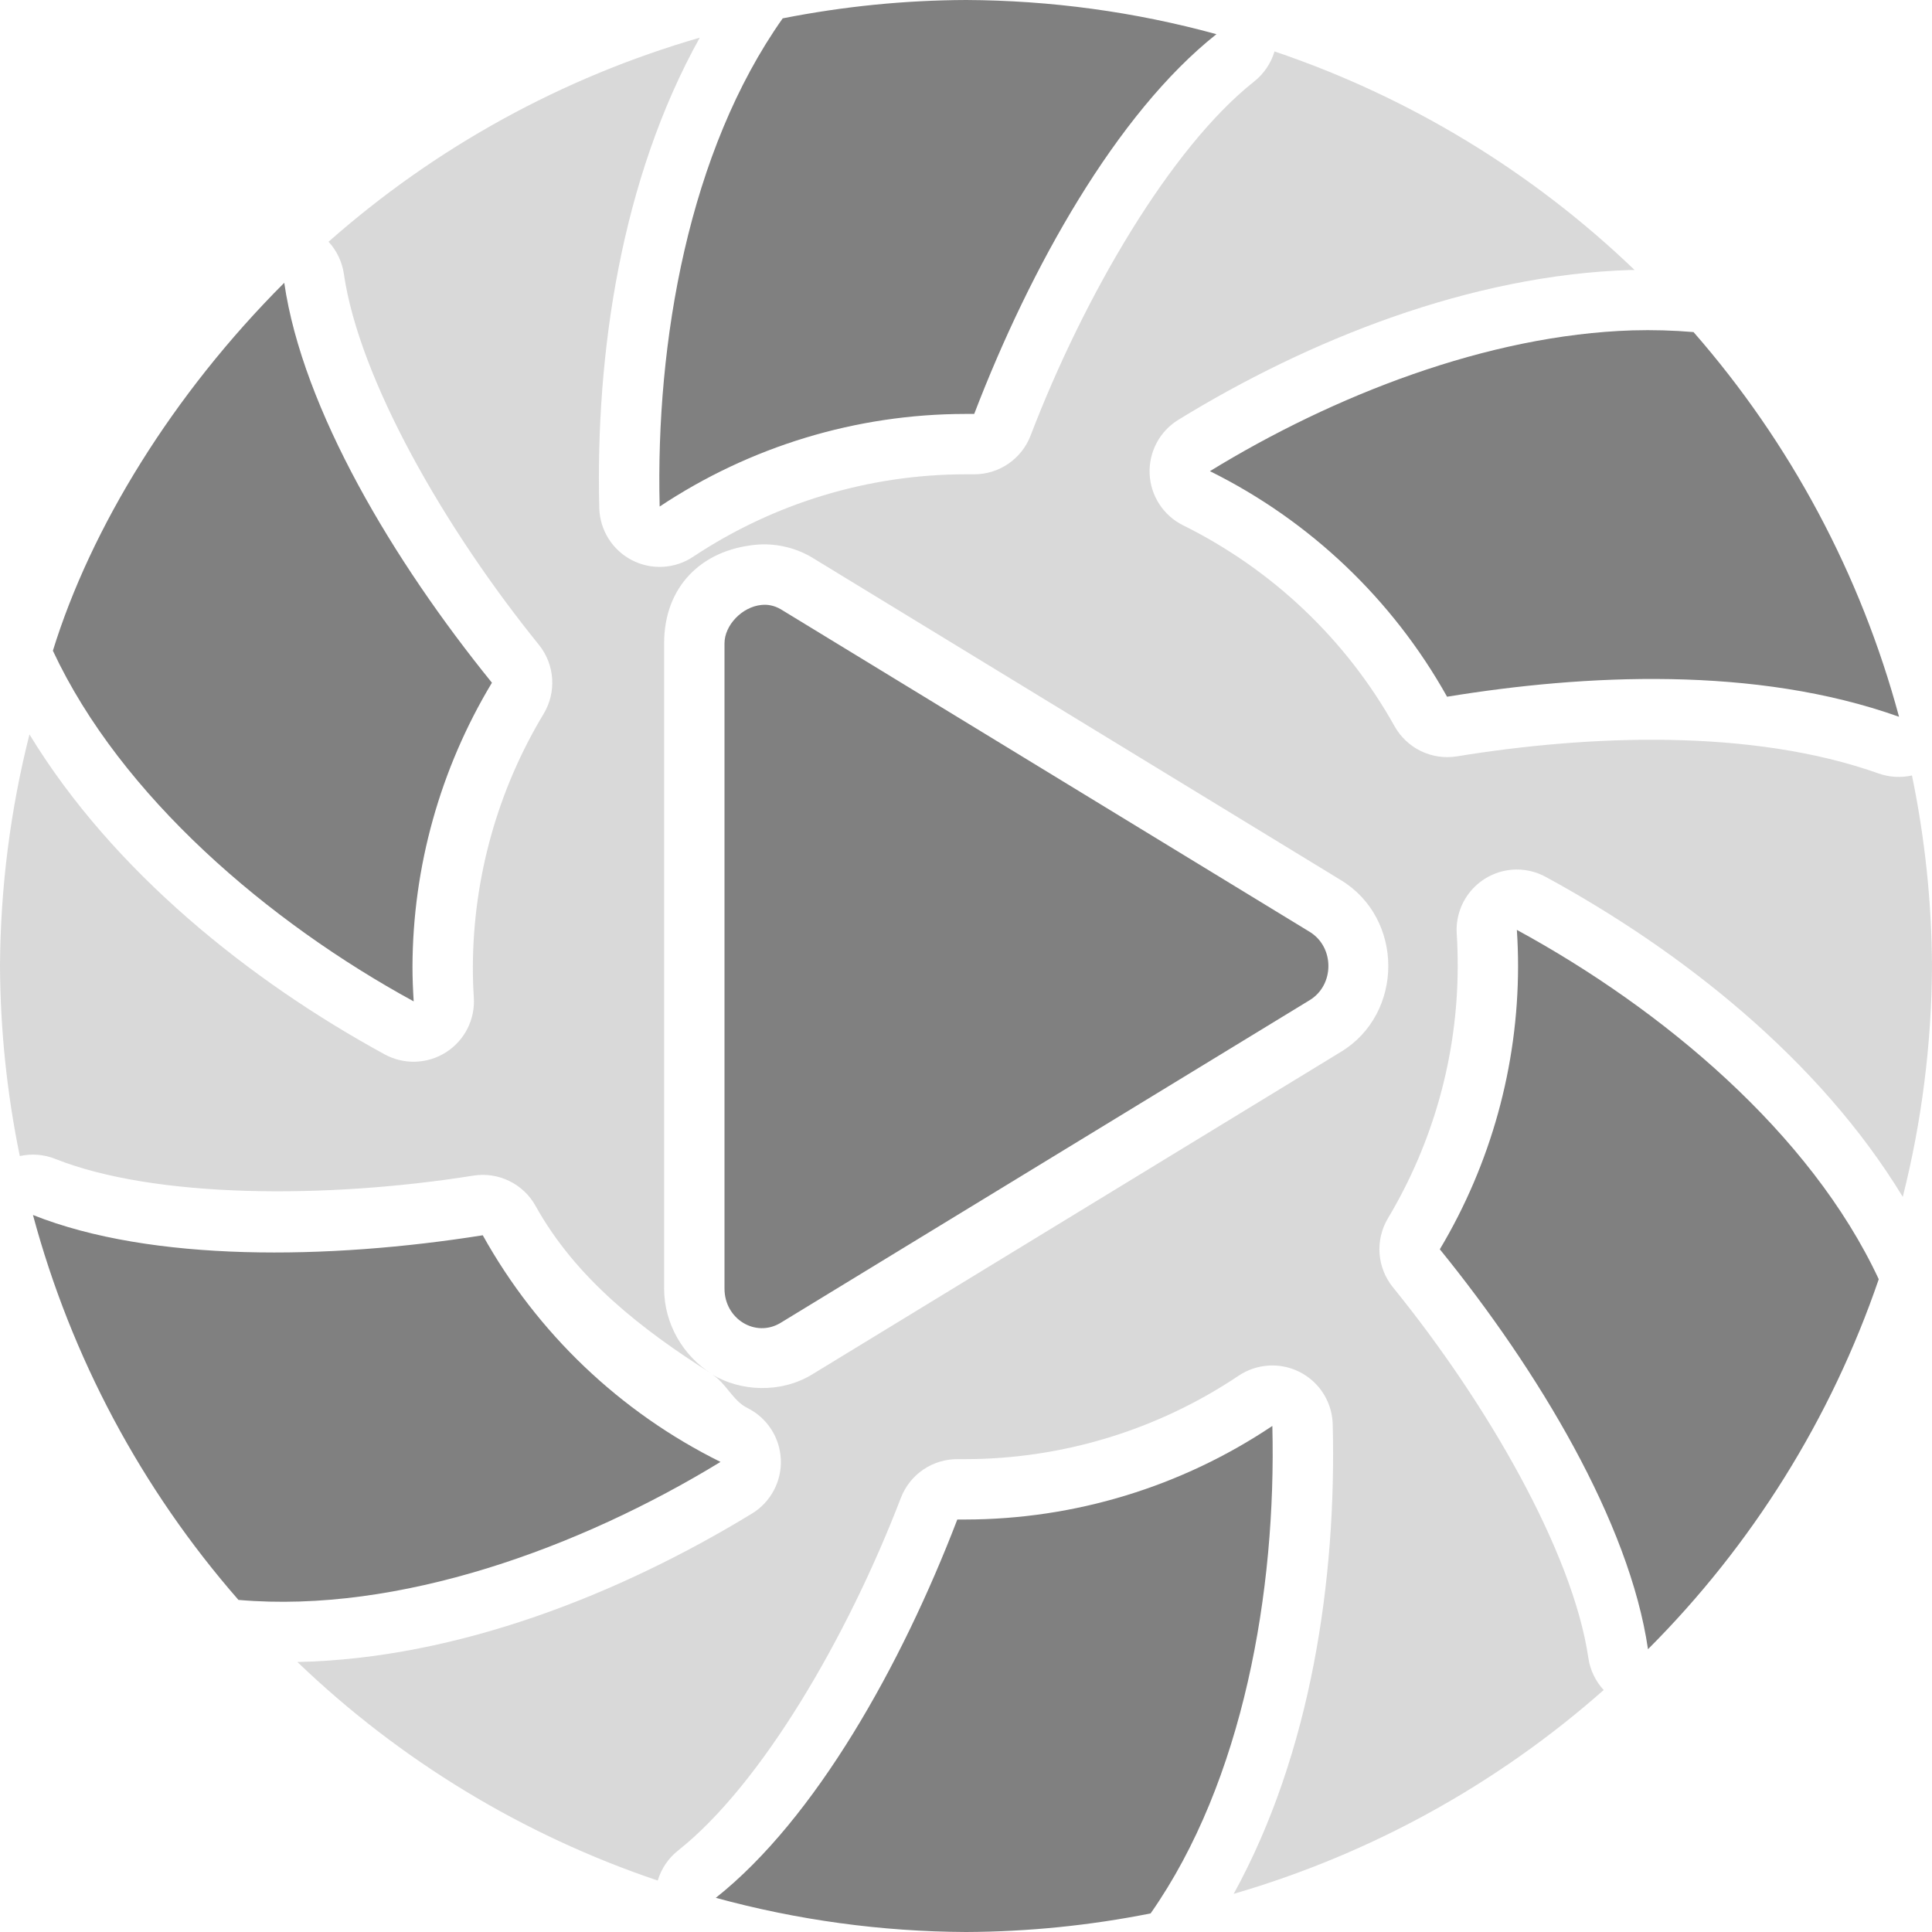
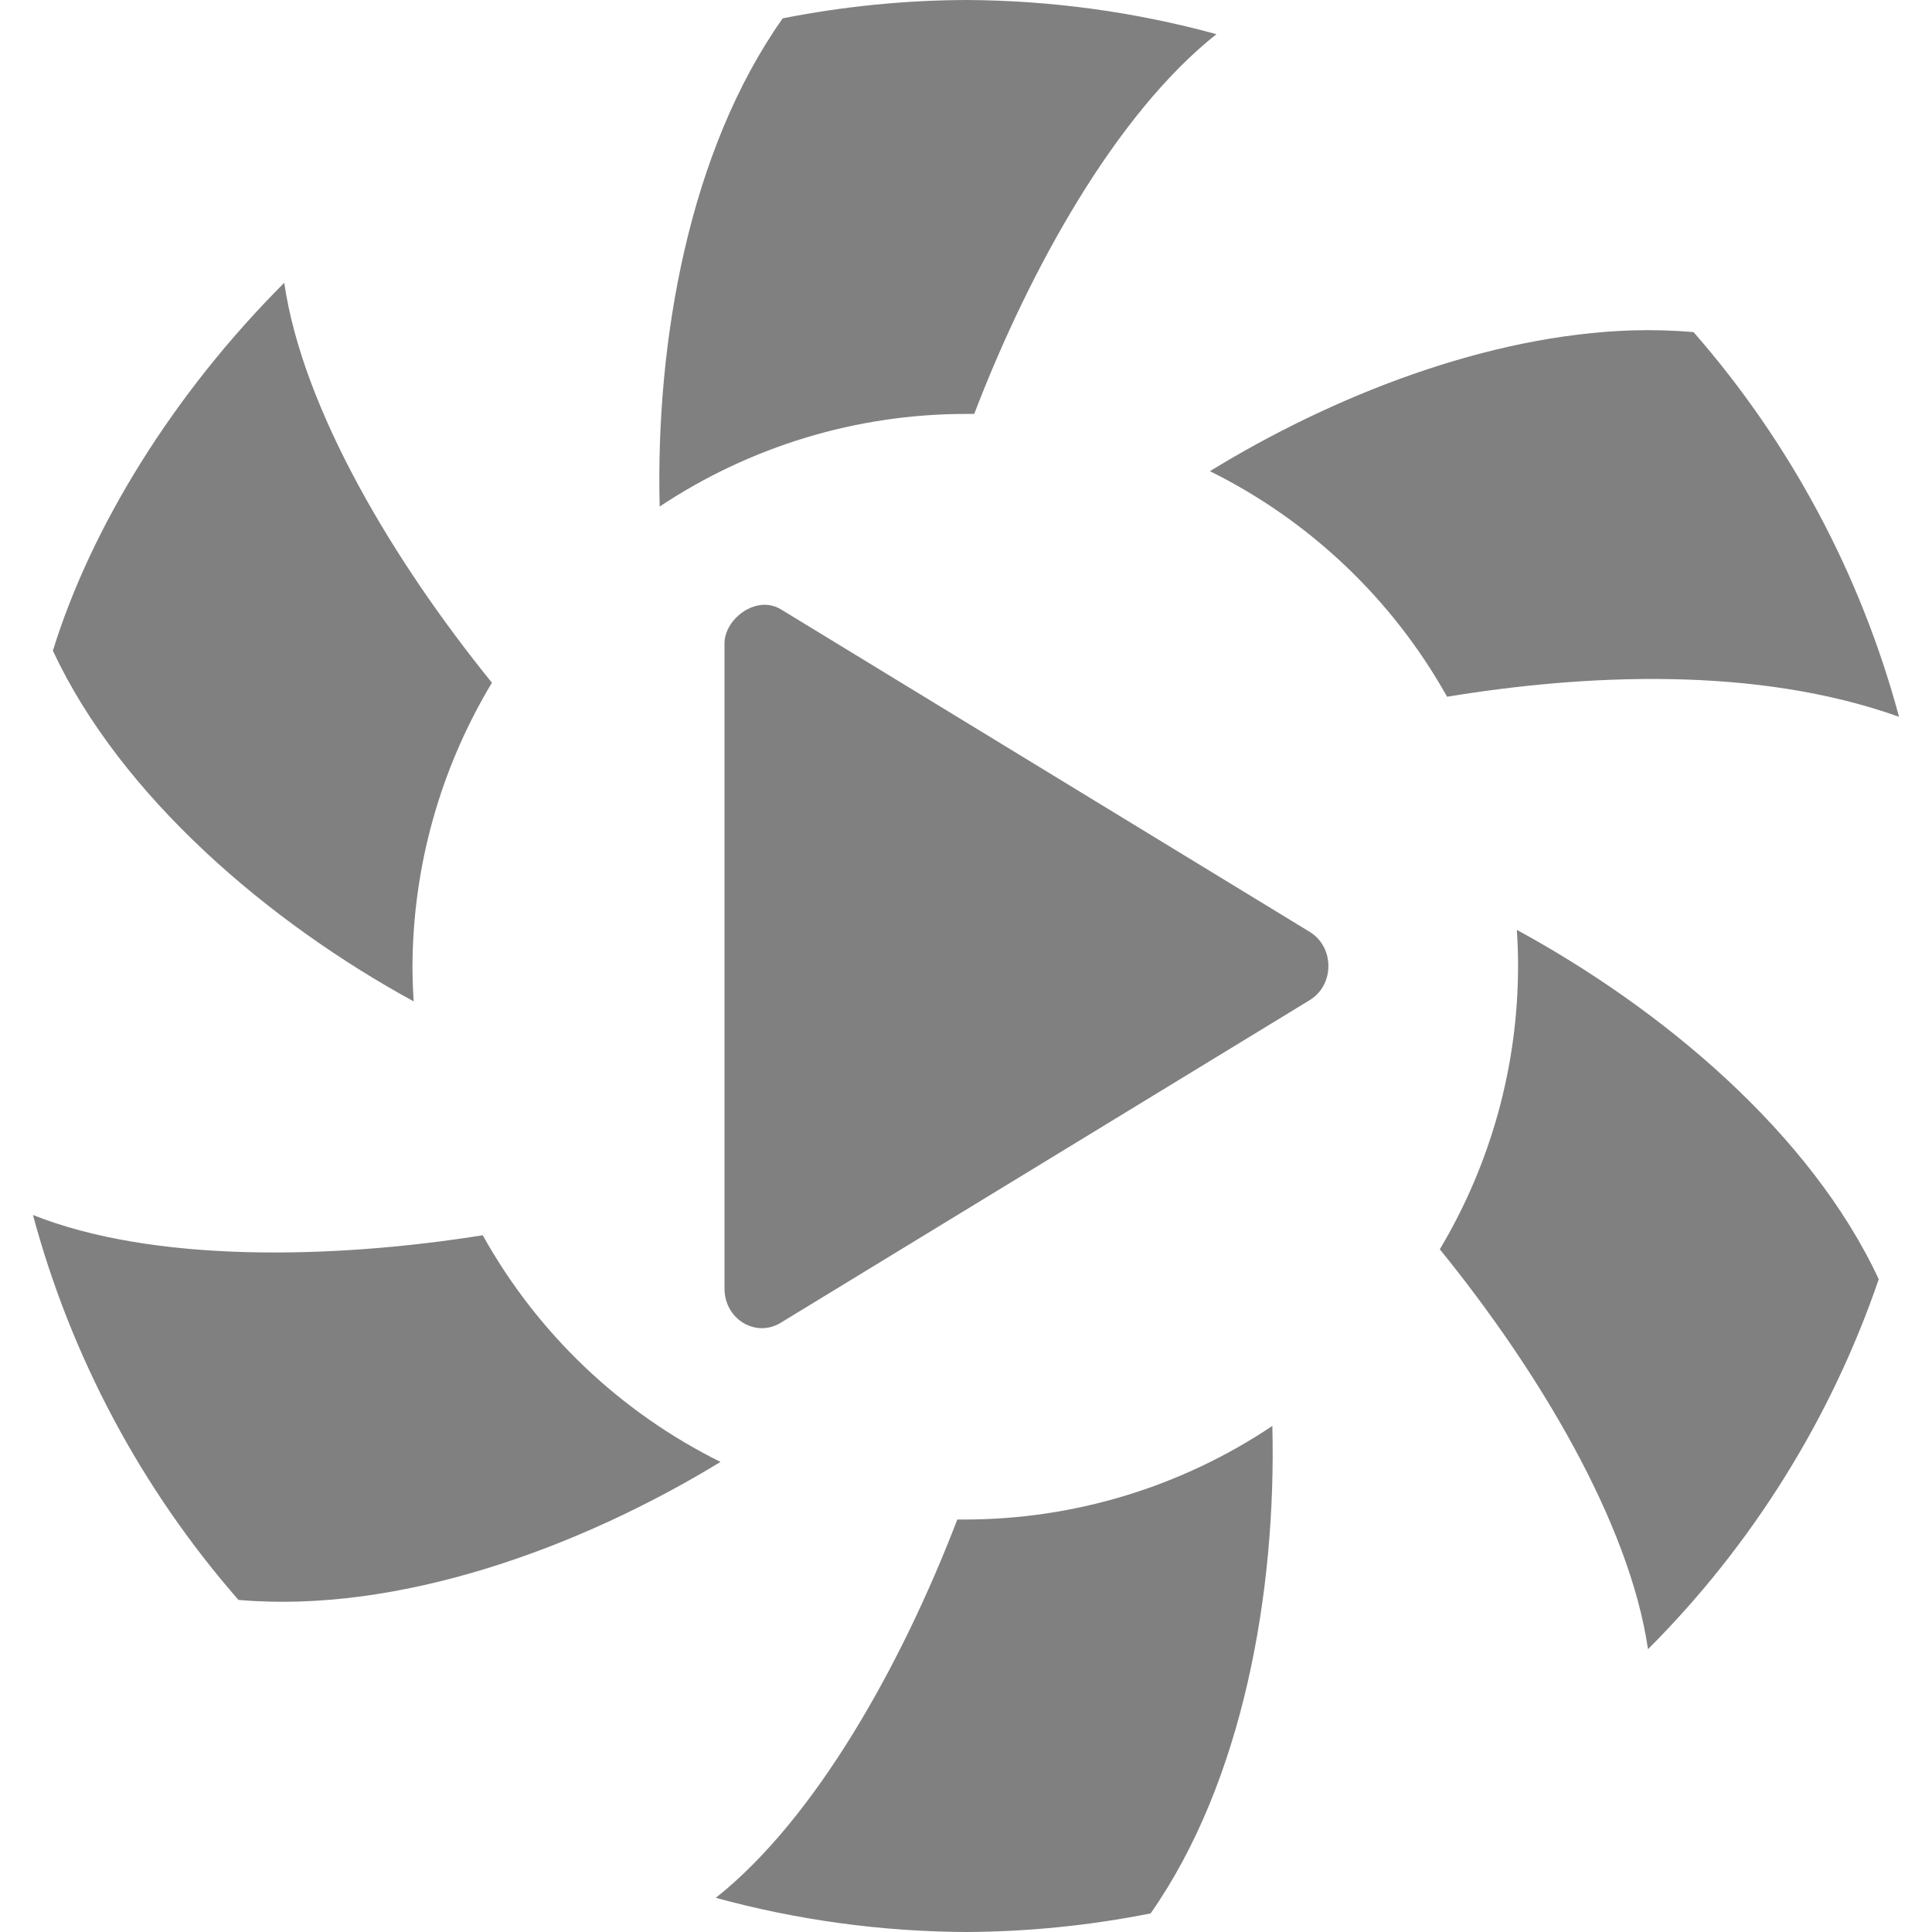
- <svg xmlns="http://www.w3.org/2000/svg" width="16" height="16" version="1.1">
-   <path fill="#808080" opacity=".3" d="M 5.795 0.312 A 8 8 0 0 0 2.721 2.002 A 0.5 0.5 0 0 1 2.848 2.27 C 2.975 3.141 3.682 4.376 4.463 5.34 A 0.5 0.5 0 0 1 4.502 5.912 C 4.121 6.544 3.919 7.268 3.916 8.006 C 3.916 8.091 3.918 8.175 3.924 8.26 A 0.5 0.5 0 0 1 3.186 8.732 C 2.071 8.124 0.934 7.216 0.244 6.082 A 8 8 0 0 0 0 8 A 8 8 0 0 0 0.164 9.574 A 0.5 0.5 0 0 1 0.459 9.598 C 1.277 9.923 2.696 9.931 3.92 9.736 A 0.5 0.5 0 0 1 4.436 9.988 C 4.769 10.587 5.315 11.011 5.891 11.375 C 5.66 11.231 5.5 10.965 5.5 10.672 L 5.5 5.328 C 5.5 4.856 5.811 4.556 6.254 4.512 C 6.408 4.496 6.574 4.53 6.715 4.611 A 0.5 0.5 0 0 1 6.725 4.617 L 11.105 7.289 C 11.628 7.607 11.628 8.393 11.105 8.711 L 6.725 11.383 C 6.465 11.541 6.133 11.524 5.898 11.383 C 6.014 11.455 6.067 11.599 6.189 11.66 A 0.5 0.5 0 0 1 6.227 12.535 C 5.14 13.198 3.793 13.736 2.463 13.764 A 8 8 0 0 0 5.447 15.574 A 0.5 0.5 0 0 1 5.617 15.324 C 6.306 14.778 7.018 13.558 7.461 12.404 A 0.5 0.5 0 0 1 7.932 12.084 C 7.951 12.084 7.971 12.084 7.99 12.084 A 0.5 0.5 0 0 1 7.994 12.084 C 8.801 12.083 9.588 11.842 10.258 11.393 A 0.5 0.5 0 0 1 10.51 11.309 A 0.5 0.5 0 0 1 11.037 11.797 C 11.069 13.072 10.86 14.514 10.217 15.684 A 8 8 0 0 0 13.281 13.996 A 0.5 0.5 0 0 1 13.154 13.73 C 13.027 12.859 12.318 11.624 11.535 10.66 A 0.5 0.5 0 0 1 11.494 10.09 C 11.871 9.459 12.071 8.739 12.072 8.004 C 12.072 7.914 12.07 7.824 12.064 7.734 A 0.5 0.5 0 0 1 12.562 7.201 A 0.5 0.5 0 0 1 12.801 7.262 C 13.92 7.871 15.065 8.771 15.758 9.912 A 8 8 0 0 0 16 8 A 8 8 0 0 0 15.834 6.422 A 0.5 0.5 0 0 1 15.559 6.406 C 14.505 6.031 13.157 6.086 12.064 6.264 A 0.5 0.5 0 0 1 11.549 6.014 C 11.147 5.295 10.535 4.715 9.797 4.35 A 0.5 0.5 0 0 1 9.758 3.477 C 10.836 2.815 12.175 2.278 13.502 2.236 C 13.514 2.236 13.525 2.237 13.537 2.236 A 8 8 0 0 0 10.555 0.426 A 0.5 0.5 0 0 1 10.385 0.676 C 9.694 1.224 8.978 2.45 8.535 3.607 A 0.5 0.5 0 0 1 8.064 3.928 C 8.042 3.928 8.02 3.928 7.998 3.928 A 0.5 0.5 0 0 1 7.994 3.928 C 7.192 3.929 6.408 4.167 5.74 4.611 A 0.5 0.5 0 0 1 4.963 4.207 C 4.931 2.931 5.142 1.486 5.795 0.312 z M 7.998 0.5 C 7.604 0.502 7.211 0.554 6.816 0.619 C 6.315 1.413 6.085 2.476 6.027 3.523 C 6.573 3.286 7.118 3.048 7.715 3.012 C 8.063 2.149 8.547 1.343 9.119 0.652 C 8.747 0.594 8.38 0.502 8.002 0.5 L 7.998 0.5 z M 13.533 3.236 C 12.676 3.263 11.771 3.686 10.932 4.109 C 11.379 4.45 11.823 4.788 12.137 5.258 C 12.964 5.136 13.892 5.142 14.828 5.285 C 14.538 4.563 14.235 3.843 13.736 3.242 C 13.668 3.241 13.601 3.234 13.533 3.236 z M 2.23 3.449 C 1.735 4.083 1.25 4.73 1.029 5.359 C 1.462 6.156 2.232 6.864 3.078 7.43 C 3.149 6.85 3.281 6.285 3.545 5.762 C 2.991 5.054 2.548 4.262 2.23 3.449 z M 6.5 5.652 L 6.5 10.348 L 10.35 8 L 6.5 5.652 z M 12.918 8.564 C 12.849 9.146 12.716 9.713 12.453 10.238 C 13.006 10.944 13.449 11.733 13.768 12.545 C 14.237 11.946 14.698 11.338 14.967 10.623 C 14.534 9.828 13.766 9.127 12.918 8.564 z M 1.178 10.725 C 1.462 11.43 1.76 12.133 2.244 12.723 C 3.167 12.746 4.185 12.419 5.109 11.951 C 4.633 11.6 4.172 11.237 3.844 10.742 C 2.952 10.869 2.043 10.856 1.178 10.725 z M 9.973 12.482 C 9.427 12.722 8.88 12.959 8.281 12.996 C 7.934 13.855 7.453 14.659 6.883 15.348 C 7.256 15.406 7.624 15.498 8.002 15.5 C 8.402 15.498 8.799 15.445 9.193 15.379 C 9.686 14.589 9.915 13.528 9.973 12.482 z" />
-   <path fill="#808080" d="M 8 0 C 7.494 0.002 6.99 0.052 6.482 0.152 C 5.705 1.251 5.429 2.828 5.463 4.195 C 6.213 3.696 7.093 3.429 7.994 3.428 C 8.019 3.428 8.044 3.428 8.068 3.428 C 8.531 2.22 9.245 0.94 10.074 0.283 C 9.399 0.098 8.701 0.003 8 0 z M 2.354 2.342 C 1.43 3.266 0.752 4.372 0.438 5.389 C 1.002 6.597 2.227 7.639 3.426 8.293 C 3.42 8.198 3.416 8.103 3.416 8.008 C 3.418 7.178 3.646 6.365 4.074 5.654 C 3.259 4.649 2.506 3.389 2.354 2.342 z M 13.518 2.736 C 12.319 2.774 11.041 3.276 10.02 3.902 A 4.579 4.579 0 0 1 11.984 5.77 C 13.121 5.584 14.538 5.512 15.727 5.936 A 8 8 0 0 0 14.025 2.75 L 14.023 2.75 C 13.857 2.736 13.688 2.731 13.518 2.736 z M 6.305 5.01 C 6.145 5.026 6 5.178 6 5.328 L 6 10.672 C 6 10.924 6.258 11.081 6.465 10.955 L 10.846 8.283 C 11.053 8.157 11.053 7.843 10.846 7.717 L 6.465 5.045 C 6.413 5.015 6.358 5.004 6.305 5.01 z M 12.562 7.701 A 4.579 4.579 0 0 1 12.572 8.004 A 4.579 4.579 0 0 1 11.924 10.346 C 12.74 11.351 13.495 12.61 13.648 13.658 A 8 8 0 0 0 15.559 10.594 C 14.993 9.381 13.764 8.355 12.562 7.701 z M 0.273 10.062 A 8 8 0 0 0 1.975 13.25 A 8 8 0 0 0 1.977 13.25 C 3.305 13.365 4.802 12.818 5.967 12.107 A 4.579 4.579 0 0 1 3.998 10.23 C 2.721 10.433 1.256 10.454 0.273 10.062 z M 10.537 11.809 A 4.579 4.579 0 0 1 7.994 12.584 A 4.579 4.579 0 0 1 7.928 12.584 C 7.466 13.788 6.754 15.062 5.928 15.717 A 8 8 0 0 0 8 16 A 8 8 0 0 0 9.529 15.846 C 10.296 14.751 10.571 13.176 10.537 11.809 z" />
+ <svg xmlns="http://www.w3.org/2000/svg" width="16" height="16" version="1.1" id="svg6">
+   <defs id="defs10" />
+   <path fill="#808080" d="M 8 0 C 7.494 0.002 6.99 0.052 6.482 0.152 C 5.705 1.251 5.429 2.828 5.463 4.195 C 6.213 3.696 7.093 3.429 7.994 3.428 C 8.019 3.428 8.044 3.428 8.068 3.428 C 8.531 2.22 9.245 0.94 10.074 0.283 C 9.399 0.098 8.701 0.003 8 0 z M 2.354 2.342 C 1.43 3.266 0.752 4.372 0.438 5.389 C 1.002 6.597 2.227 7.639 3.426 8.293 C 3.42 8.198 3.416 8.103 3.416 8.008 C 3.418 7.178 3.646 6.365 4.074 5.654 C 3.259 4.649 2.506 3.389 2.354 2.342 z M 13.518 2.736 C 12.319 2.774 11.041 3.276 10.02 3.902 A 4.579 4.579 0 0 1 11.984 5.77 C 13.121 5.584 14.538 5.512 15.727 5.936 A 8 8 0 0 0 14.025 2.75 L 14.023 2.75 C 13.857 2.736 13.688 2.731 13.518 2.736 z M 6.305 5.01 C 6.145 5.026 6 5.178 6 5.328 L 6 10.672 C 6 10.924 6.258 11.081 6.465 10.955 L 10.846 8.283 C 11.053 8.157 11.053 7.843 10.846 7.717 L 6.465 5.045 C 6.413 5.015 6.358 5.004 6.305 5.01 z M 12.562 7.701 A 4.579 4.579 0 0 1 12.572 8.004 A 4.579 4.579 0 0 1 11.924 10.346 C 12.74 11.351 13.495 12.61 13.648 13.658 A 8 8 0 0 0 15.559 10.594 C 14.993 9.381 13.764 8.355 12.562 7.701 z M 0.273 10.062 A 8 8 0 0 0 1.975 13.25 A 8 8 0 0 0 1.977 13.25 C 3.305 13.365 4.802 12.818 5.967 12.107 A 4.579 4.579 0 0 1 3.998 10.23 C 2.721 10.433 1.256 10.454 0.273 10.062 z M 10.537 11.809 A 4.579 4.579 0 0 1 7.994 12.584 A 4.579 4.579 0 0 1 7.928 12.584 C 7.466 13.788 6.754 15.062 5.928 15.717 A 8 8 0 0 0 8 16 A 8 8 0 0 0 9.529 15.846 C 10.296 14.751 10.571 13.176 10.537 11.809 z" id="path4" />
</svg>
